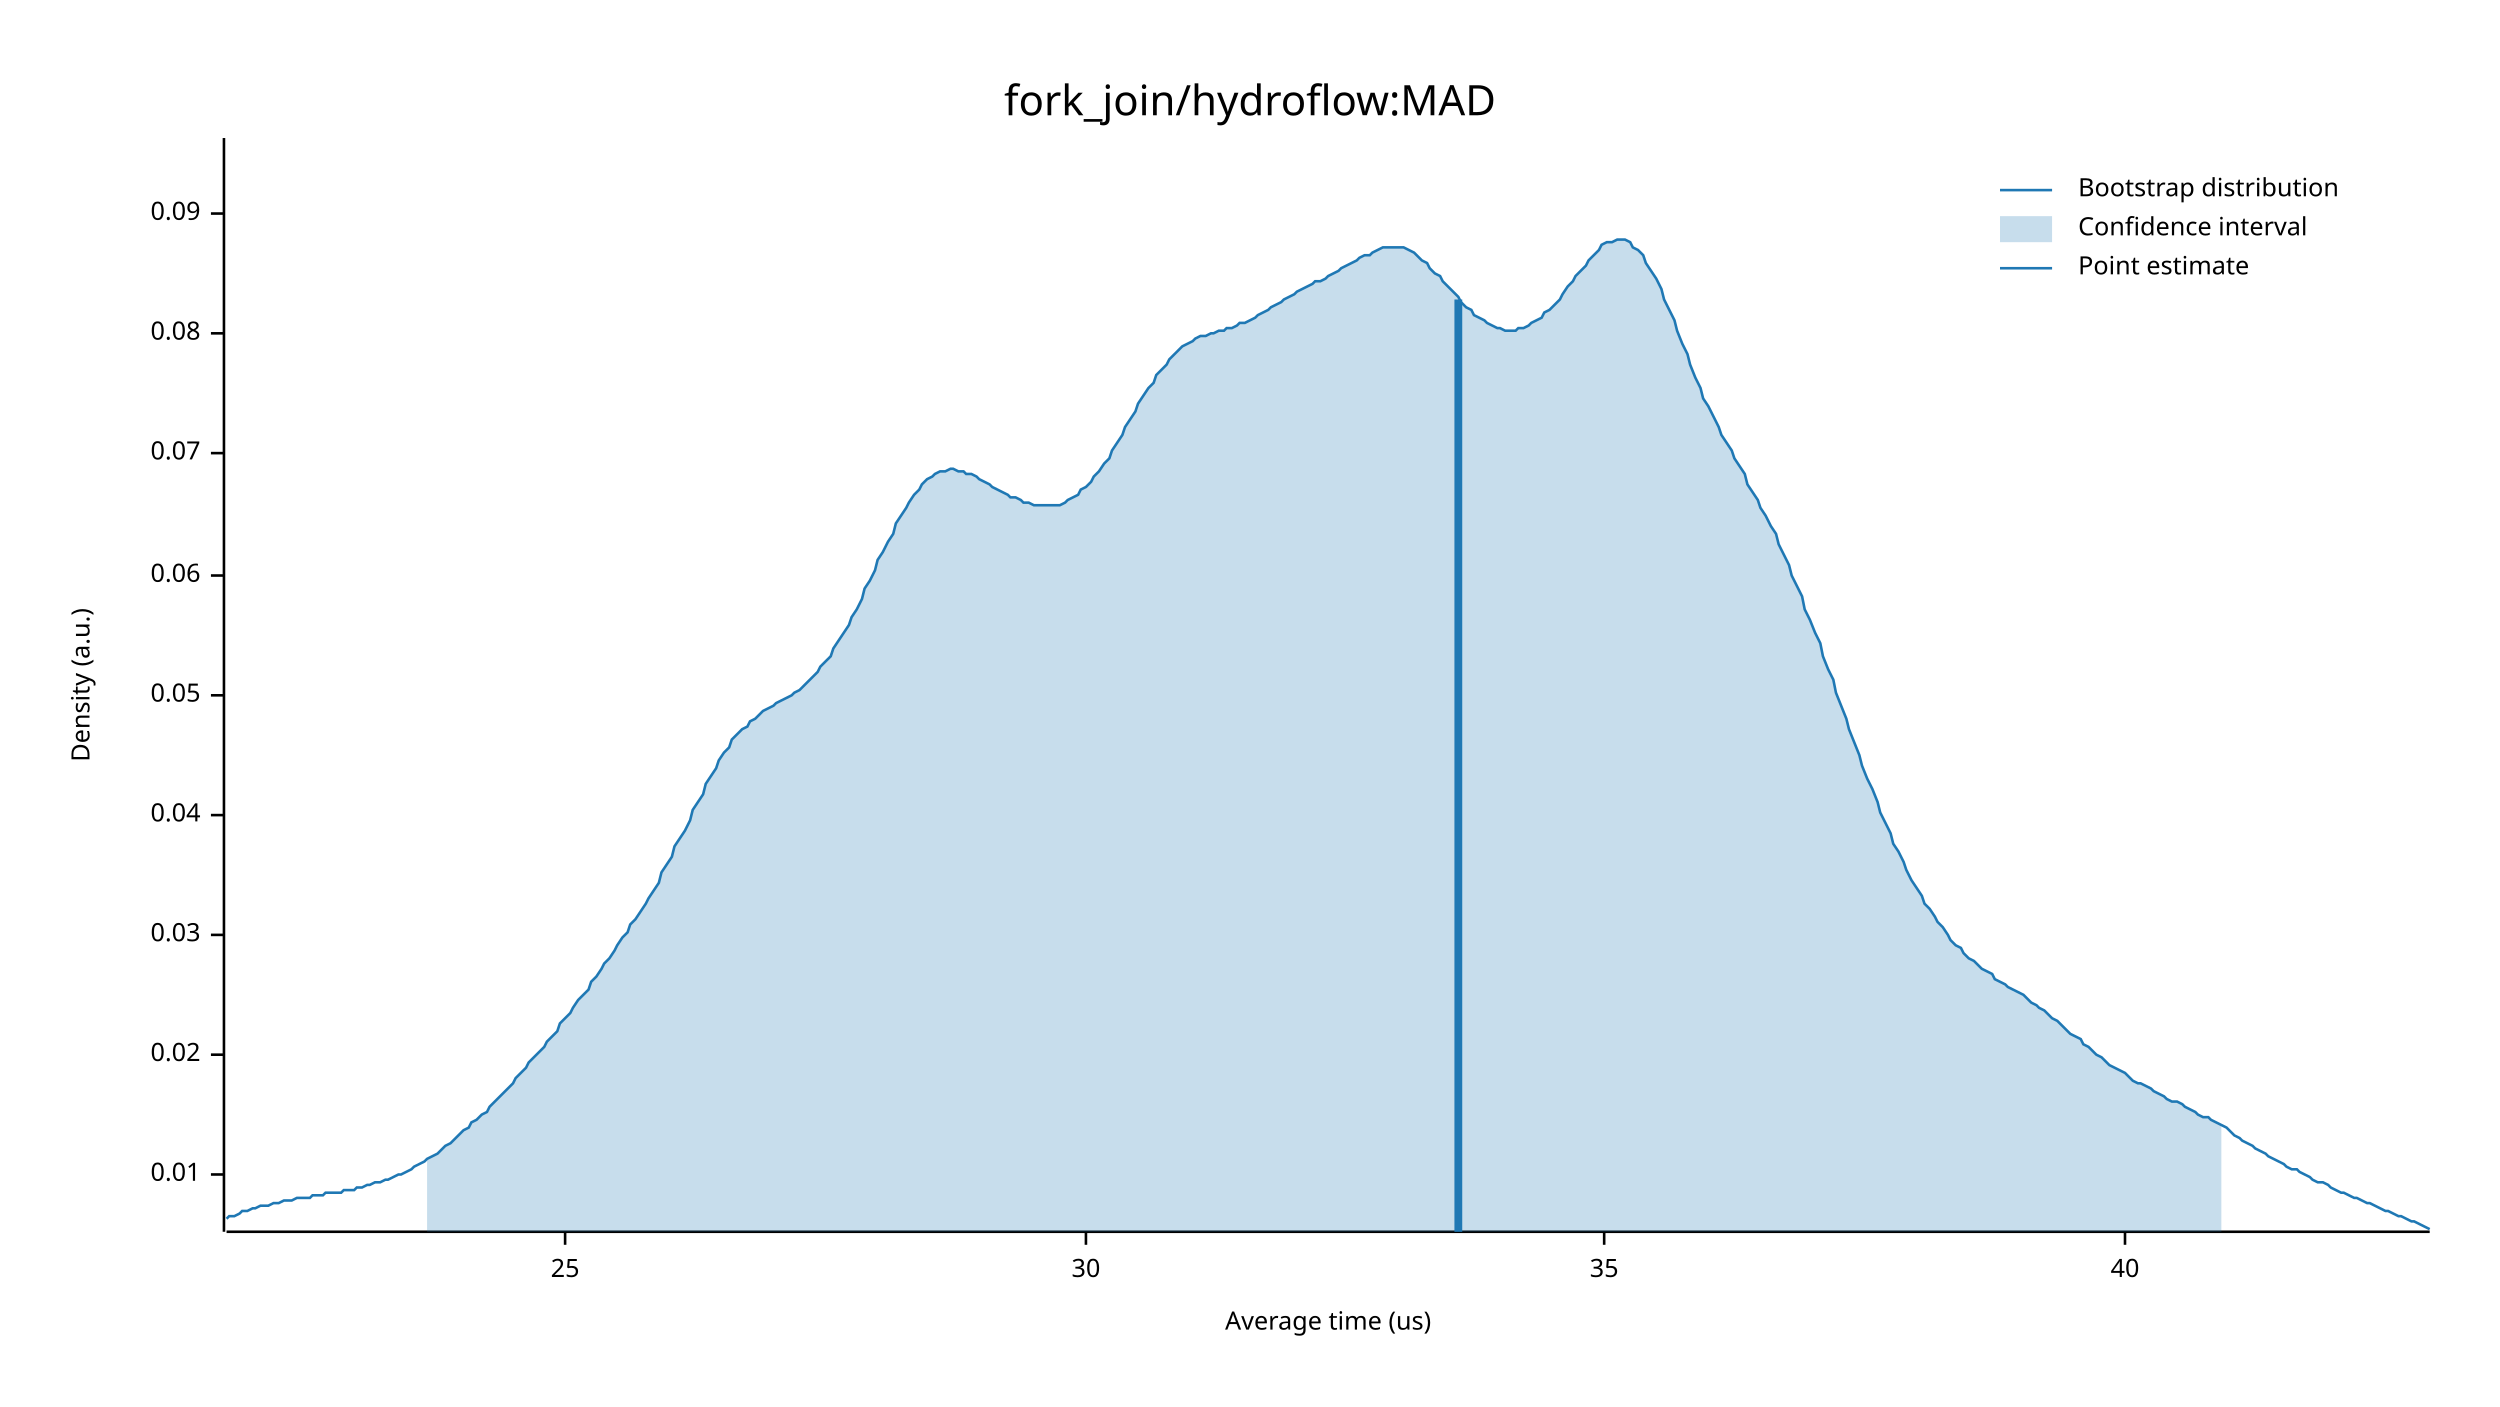
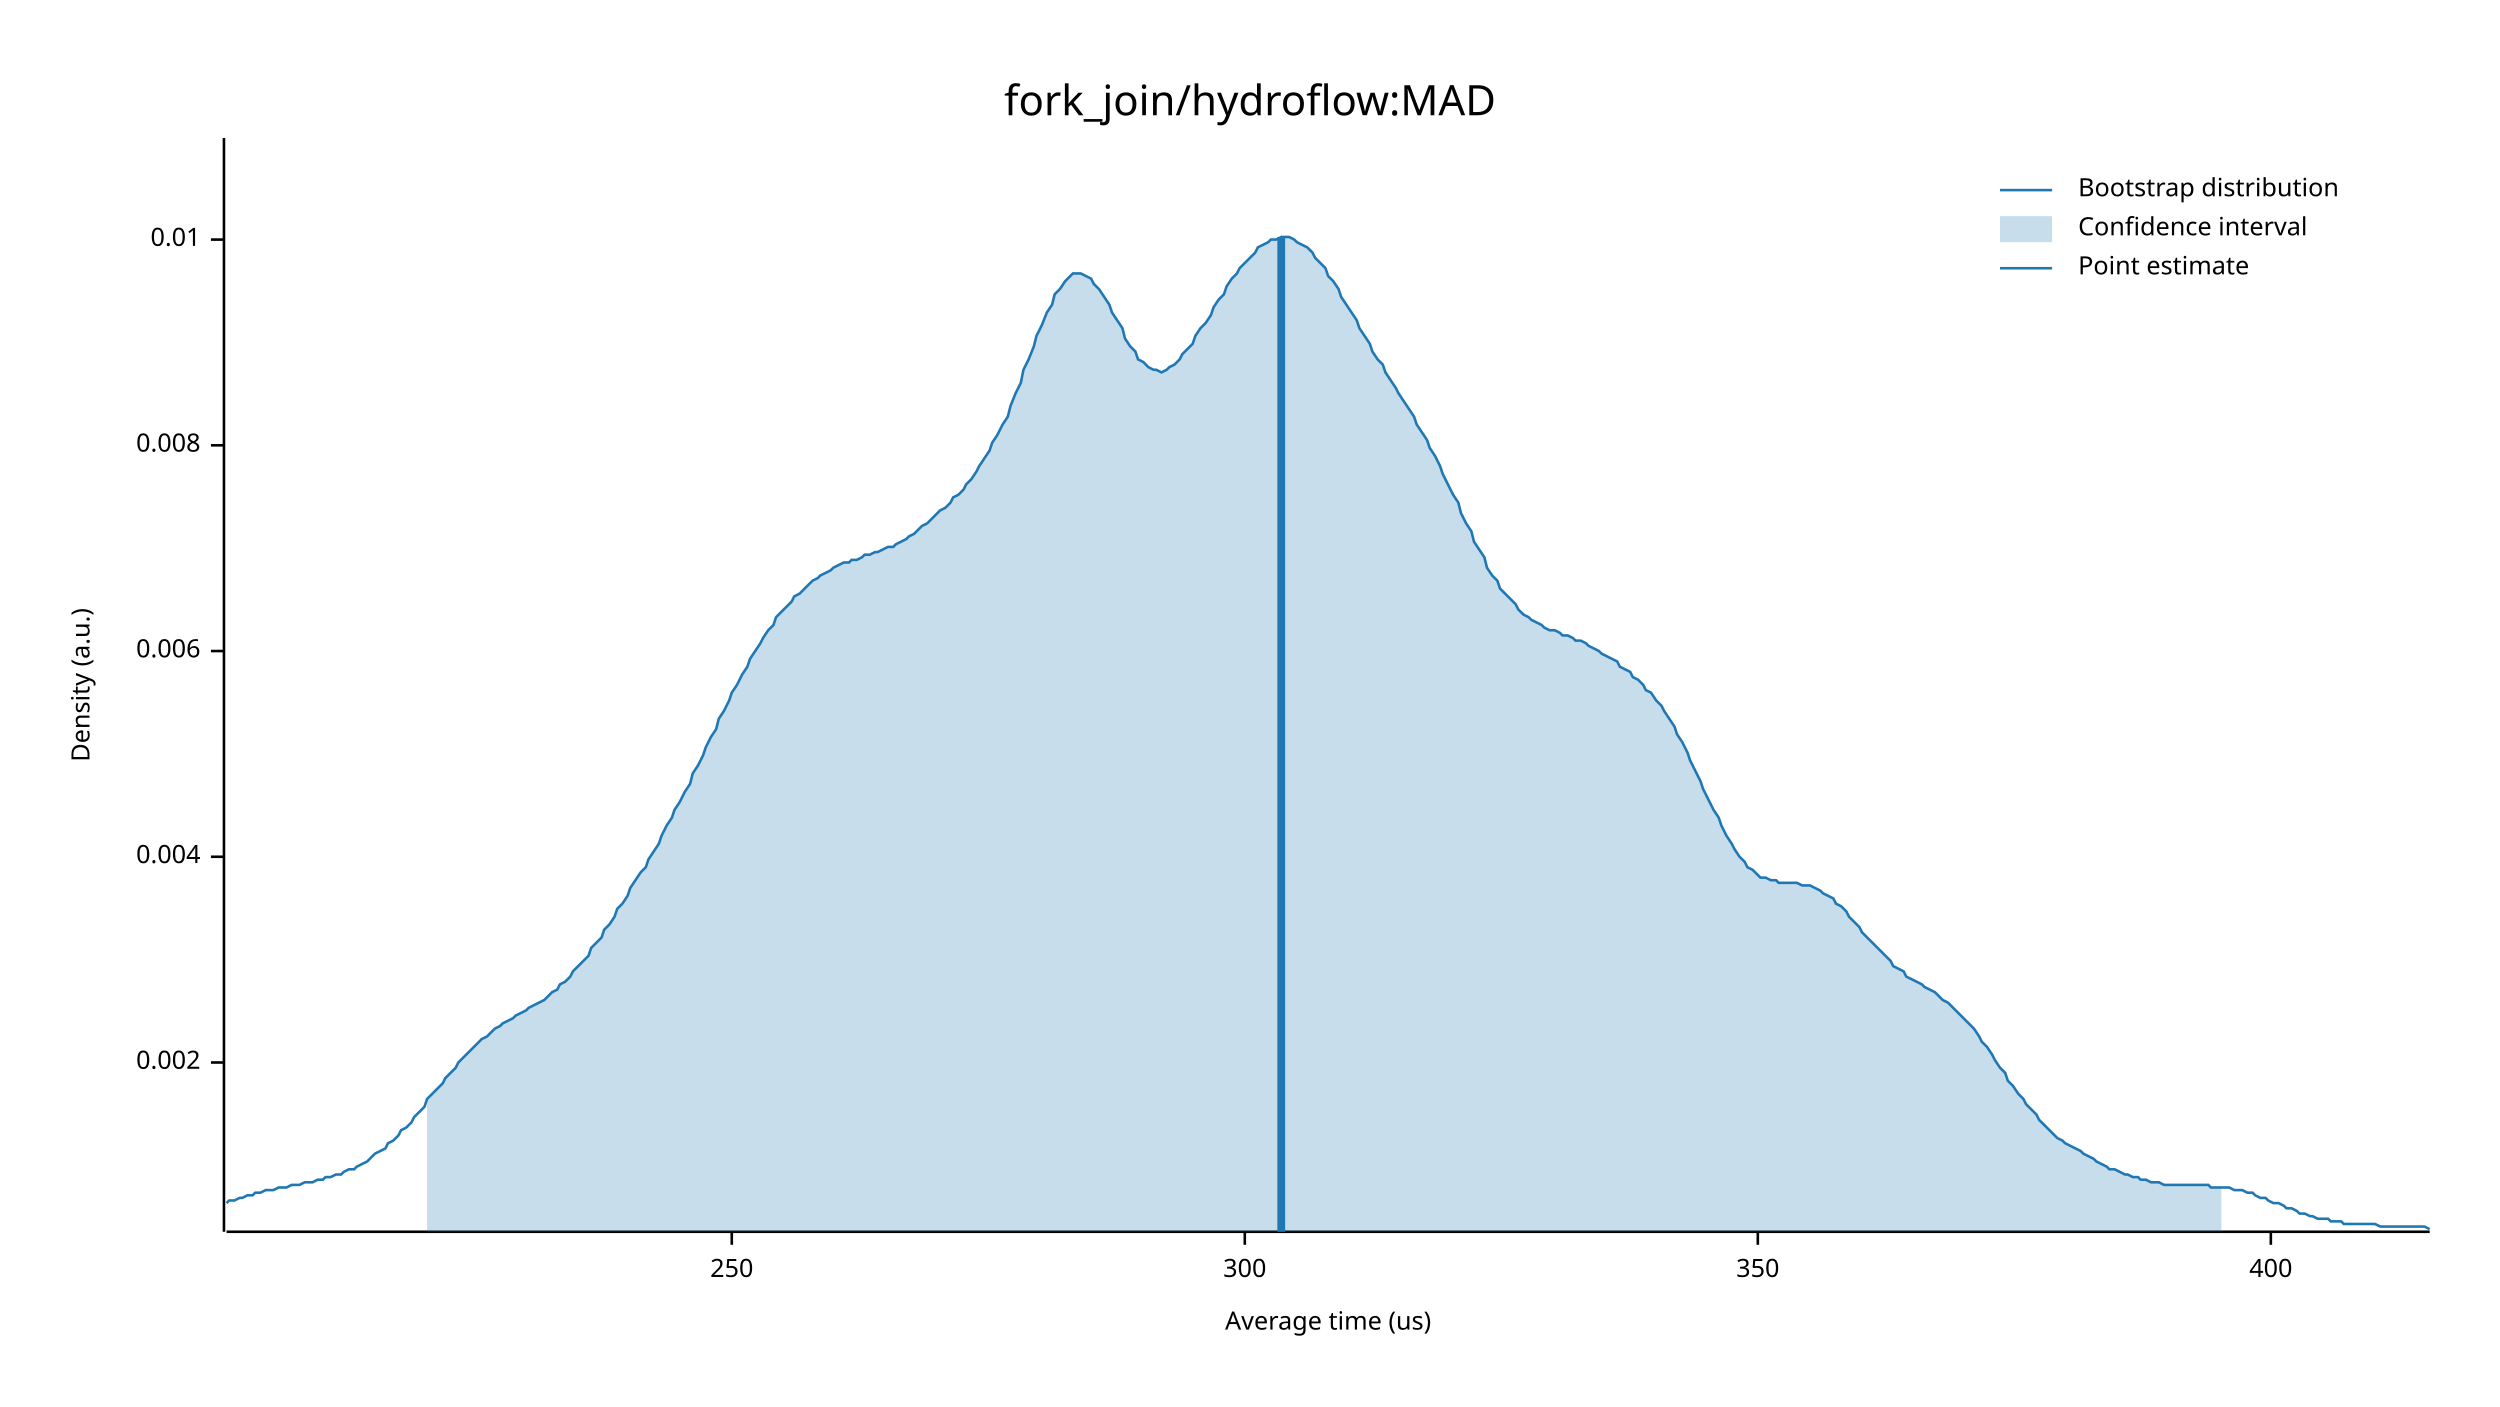
<svg xmlns="http://www.w3.org/2000/svg" width="960" height="540" viewBox="0 0 960 540">
  <text x="480" y="32" dy="0.76em" text-anchor="middle" font-family="sans-serif" font-size="16.129" opacity="1" fill="#000000">
fork_join/hydroflow:MAD
</text>
  <text x="27" y="263" dy="0.76em" text-anchor="middle" font-family="sans-serif" font-size="9.677" opacity="1" fill="#000000" transform="rotate(270, 27, 263)">
Density (a.u.)
</text>
  <text x="510" y="513" dy="-0.5ex" text-anchor="middle" font-family="sans-serif" font-size="9.677" opacity="1" fill="#000000">
Average time (us)
</text>
  <polyline fill="none" opacity="1" stroke="#000000" stroke-width="1" points="86,53 86,473 " />
-   <text x="77" y="451" dy="0.5ex" text-anchor="end" font-family="sans-serif" font-size="9.677" opacity="1" fill="#000000">
+   <text x="77" y="408" dy="0.5ex" text-anchor="end" font-family="sans-serif" font-size="9.677" opacity="1" fill="#000000">
+ 0.002
+ </text>
+   <polyline fill="none" opacity="1" stroke="#000000" stroke-width="1" points="81,408 86,408 " />
+   <text x="77" y="329" dy="0.5ex" text-anchor="end" font-family="sans-serif" font-size="9.677" opacity="1" fill="#000000">
+ 0.004
+ </text>
+   <polyline fill="none" opacity="1" stroke="#000000" stroke-width="1" points="81,329 86,329 " />
+   <text x="77" y="250" dy="0.5ex" text-anchor="end" font-family="sans-serif" font-size="9.677" opacity="1" fill="#000000">
+ 0.006
+ </text>
+   <polyline fill="none" opacity="1" stroke="#000000" stroke-width="1" points="81,250 86,250 " />
+   <text x="77" y="171" dy="0.5ex" text-anchor="end" font-family="sans-serif" font-size="9.677" opacity="1" fill="#000000">
+ 0.008
+ </text>
+   <polyline fill="none" opacity="1" stroke="#000000" stroke-width="1" points="81,171 86,171 " />
+   <text x="77" y="92" dy="0.5ex" text-anchor="end" font-family="sans-serif" font-size="9.677" opacity="1" fill="#000000">
0.01
</text>
-   <polyline fill="none" opacity="1" stroke="#000000" stroke-width="1" points="81,451 86,451 " />
-   <text x="77" y="405" dy="0.5ex" text-anchor="end" font-family="sans-serif" font-size="9.677" opacity="1" fill="#000000">
- 0.02
+   <polyline fill="none" opacity="1" stroke="#000000" stroke-width="1" points="81,92 86,92 " />
+   <polyline fill="none" opacity="1" stroke="#000000" stroke-width="1" points="87,473 933,473 " />
+   <text x="281" y="483" dy="0.76em" text-anchor="middle" font-family="sans-serif" font-size="9.677" opacity="1" fill="#000000">
+ 250
</text>
-   <polyline fill="none" opacity="1" stroke="#000000" stroke-width="1" points="81,405 86,405 " />
-   <text x="77" y="359" dy="0.5ex" text-anchor="end" font-family="sans-serif" font-size="9.677" opacity="1" fill="#000000">
- 0.03
+   <polyline fill="none" opacity="1" stroke="#000000" stroke-width="1" points="281,473 281,478 " />
+   <text x="478" y="483" dy="0.76em" text-anchor="middle" font-family="sans-serif" font-size="9.677" opacity="1" fill="#000000">
+ 300
</text>
-   <polyline fill="none" opacity="1" stroke="#000000" stroke-width="1" points="81,359 86,359 " />
-   <text x="77" y="313" dy="0.5ex" text-anchor="end" font-family="sans-serif" font-size="9.677" opacity="1" fill="#000000">
- 0.04
+   <polyline fill="none" opacity="1" stroke="#000000" stroke-width="1" points="478,473 478,478 " />
+   <text x="675" y="483" dy="0.76em" text-anchor="middle" font-family="sans-serif" font-size="9.677" opacity="1" fill="#000000">
+ 350
</text>
-   <polyline fill="none" opacity="1" stroke="#000000" stroke-width="1" points="81,313 86,313 " />
-   <text x="77" y="267" dy="0.5ex" text-anchor="end" font-family="sans-serif" font-size="9.677" opacity="1" fill="#000000">
- 0.05
+   <polyline fill="none" opacity="1" stroke="#000000" stroke-width="1" points="675,473 675,478 " />
+   <text x="872" y="483" dy="0.76em" text-anchor="middle" font-family="sans-serif" font-size="9.677" opacity="1" fill="#000000">
+ 400
</text>
-   <polyline fill="none" opacity="1" stroke="#000000" stroke-width="1" points="81,267 86,267 " />
-   <text x="77" y="221" dy="0.5ex" text-anchor="end" font-family="sans-serif" font-size="9.677" opacity="1" fill="#000000">
- 0.06
- </text>
-   <polyline fill="none" opacity="1" stroke="#000000" stroke-width="1" points="81,221 86,221 " />
-   <text x="77" y="174" dy="0.5ex" text-anchor="end" font-family="sans-serif" font-size="9.677" opacity="1" fill="#000000">
- 0.07
- </text>
-   <polyline fill="none" opacity="1" stroke="#000000" stroke-width="1" points="81,174 86,174 " />
-   <text x="77" y="128" dy="0.5ex" text-anchor="end" font-family="sans-serif" font-size="9.677" opacity="1" fill="#000000">
- 0.08
- </text>
-   <polyline fill="none" opacity="1" stroke="#000000" stroke-width="1" points="81,128 86,128 " />
-   <text x="77" y="82" dy="0.5ex" text-anchor="end" font-family="sans-serif" font-size="9.677" opacity="1" fill="#000000">
- 0.09
- </text>
-   <polyline fill="none" opacity="1" stroke="#000000" stroke-width="1" points="81,82 86,82 " />
-   <polyline fill="none" opacity="1" stroke="#000000" stroke-width="1" points="87,473 933,473 " />
-   <text x="217" y="483" dy="0.76em" text-anchor="middle" font-family="sans-serif" font-size="9.677" opacity="1" fill="#000000">
- 25
- </text>
-   <polyline fill="none" opacity="1" stroke="#000000" stroke-width="1" points="217,473 217,478 " />
-   <text x="417" y="483" dy="0.76em" text-anchor="middle" font-family="sans-serif" font-size="9.677" opacity="1" fill="#000000">
- 30
- </text>
-   <polyline fill="none" opacity="1" stroke="#000000" stroke-width="1" points="417,473 417,478 " />
-   <text x="616" y="483" dy="0.76em" text-anchor="middle" font-family="sans-serif" font-size="9.677" opacity="1" fill="#000000">
- 35
- </text>
-   <polyline fill="none" opacity="1" stroke="#000000" stroke-width="1" points="616,473 616,478 " />
-   <text x="816" y="483" dy="0.76em" text-anchor="middle" font-family="sans-serif" font-size="9.677" opacity="1" fill="#000000">
- 40
- </text>
-   <polyline fill="none" opacity="1" stroke="#000000" stroke-width="1" points="816,473 816,478 " />
-   <polyline fill="none" opacity="1" stroke="#1F78B4" stroke-width="1" points="87,468 88,467 90,467 92,466 93,465 95,465 97,464 98,464 100,463 102,463 103,463 105,462 107,462 109,461 110,461 112,461 114,460 115,460 117,460 119,460 120,459 122,459 124,459 125,458 127,458 129,458 131,458 132,457 134,457 136,457 137,456 139,456 141,455 142,455 144,454 146,454 148,453 149,453 151,452 153,451 154,451 156,450 158,449 159,448 161,447 163,446 164,445 166,444 168,443 170,441 171,440 173,439 175,437 176,436 178,434 180,433 181,431 183,430 185,428 187,427 188,425 190,423 192,421 193,420 195,418 197,416 198,414 200,412 202,410 203,408 205,406 207,404 209,402 210,400 212,398 214,396 215,393 217,391 219,389 220,387 222,384 224,382 226,380 227,377 229,375 231,372 232,370 234,368 236,365 237,363 239,360 241,358 242,355 244,353 246,350 248,347 249,345 251,342 253,339 254,335 256,332 258,329 259,325 261,322 263,319 265,315 266,311 268,308 270,305 271,301 273,298 275,295 276,292 278,289 280,287 281,284 283,282 285,280 287,279 288,277 290,276 292,274 293,273 295,272 297,271 298,270 300,269 302,268 304,267 305,266 307,265 309,263 310,262 312,260 314,258 315,256 317,254 319,252 320,249 322,246 324,243 326,240 327,237 329,234 331,230 332,226 334,223 336,219 337,215 339,212 341,208 343,205 344,201 346,198 348,195 349,193 351,190 353,188 354,186 356,184 358,183 359,182 361,181 363,181 365,180 366,180 368,181 370,181 371,182 373,182 375,183 376,184 378,185 380,186 381,187 383,188 385,189 387,190 388,191 390,191 392,192 393,193 395,193 397,194 398,194 400,194 402,194 404,194 405,194 407,194 409,193 410,192 412,191 414,190 415,188 417,187 419,185 420,183 422,181 424,178 426,176 427,173 429,170 431,167 432,164 434,161 436,158 437,155 439,152 441,149 443,147 444,144 446,142 448,140 449,138 451,136 453,134 454,133 456,132 458,131 459,130 461,129 463,129 465,128 466,128 468,127 470,127 471,126 473,126 475,125 476,124 478,124 480,123 482,122 483,121 485,120 487,119 488,118 490,117 492,116 493,115 495,114 497,113 498,112 500,111 502,110 504,109 505,108 507,108 509,107 510,106 512,105 514,104 515,103 517,102 519,101 521,100 522,99 524,98 526,98 527,97 529,96 531,95 532,95 534,95 536,95 537,95 539,95 541,96 543,97 544,98 546,100 548,101 549,103 551,105 553,106 554,108 556,110 558,112 560,114 561,116 563,118 565,119 566,121 568,122 570,123 571,124 573,125 575,126 576,126 578,127 580,127 582,127 583,126 585,126 587,125 588,124 590,123 592,122 593,120 595,119 597,117 599,115 600,113 602,110 604,108 605,106 607,104 609,102 610,100 612,98 614,96 615,94 617,93 619,93 621,92 622,92 624,92 626,93 627,95 629,96 631,98 632,101 634,104 636,107 638,111 639,115 641,119 643,123 644,127 646,132 648,136 649,140 651,145 653,149 654,153 656,156 658,160 660,164 661,167 663,170 665,173 666,176 668,179 670,182 671,186 673,189 675,192 676,195 678,198 680,202 682,205 683,209 685,213 687,217 688,221 690,225 692,229 693,234 695,238 697,243 699,247 700,252 702,257 704,261 705,266 707,271 709,276 710,280 712,285 714,290 715,294 717,299 719,303 721,308 722,312 724,316 726,320 727,324 729,327 731,331 732,334 734,338 736,341 738,344 739,347 741,349 743,352 744,354 746,356 748,359 749,361 751,363 753,364 754,366 756,368 758,369 760,371 761,372 763,373 765,374 766,376 768,377 770,378 771,379 773,380 775,381 777,382 778,383 780,385 782,386 783,387 785,388 787,390 788,391 790,392 792,394 793,395 795,397 797,398 799,399 800,401 802,402 804,404 805,405 807,406 809,408 810,409 812,410 814,411 816,412 817,413 819,415 821,416 822,416 824,417 826,418 827,419 829,420 831,421 832,422 834,423 836,423 838,424 839,425 841,426 843,427 844,428 846,429 848,429 849,430 851,431 853,432 855,433 856,434 858,436 860,437 861,438 863,439 865,440 866,441 868,442 870,443 871,444 873,445 875,446 877,447 878,448 880,449 882,449 883,450 885,451 887,452 888,453 890,454 892,454 894,455 895,456 897,457 899,458 900,458 902,459 904,460 905,460 907,461 909,462 910,462 912,463 914,464 916,465 917,465 919,466 921,467 922,467 924,468 926,469 927,469 929,470 931,471 933,472 " />
-   <polygon opacity="0.25" fill="#1F78B4" points="164,445 166,444 168,443 170,441 171,440 173,439 175,437 176,436 178,434 180,433 181,431 183,430 185,428 187,427 188,425 190,423 192,421 193,420 195,418 197,416 198,414 200,412 202,410 203,408 205,406 207,404 209,402 210,400 212,398 214,396 215,393 217,391 219,389 220,387 222,384 224,382 226,380 227,377 229,375 231,372 232,370 234,368 236,365 237,363 239,360 241,358 242,355 244,353 246,350 248,347 249,345 251,342 253,339 254,335 256,332 258,329 259,325 261,322 263,319 265,315 266,311 268,308 270,305 271,301 273,298 275,295 276,292 278,289 280,287 281,284 283,282 285,280 287,279 288,277 290,276 292,274 293,273 295,272 297,271 298,270 300,269 302,268 304,267 305,266 307,265 309,263 310,262 312,260 314,258 315,256 317,254 319,252 320,249 322,246 324,243 326,240 327,237 329,234 331,230 332,226 334,223 336,219 337,215 339,212 341,208 343,205 344,201 346,198 348,195 349,193 351,190 353,188 354,186 356,184 358,183 359,182 361,181 363,181 365,180 366,180 368,181 370,181 371,182 373,182 375,183 376,184 378,185 380,186 381,187 383,188 385,189 387,190 388,191 390,191 392,192 393,193 395,193 397,194 398,194 400,194 402,194 404,194 405,194 407,194 409,193 410,192 412,191 414,190 415,188 417,187 419,185 420,183 422,181 424,178 426,176 427,173 429,170 431,167 432,164 434,161 436,158 437,155 439,152 441,149 443,147 444,144 446,142 448,140 449,138 451,136 453,134 454,133 456,132 458,131 459,130 461,129 463,129 465,128 466,128 468,127 470,127 471,126 473,126 475,125 476,124 478,124 480,123 482,122 483,121 485,120 487,119 488,118 490,117 492,116 493,115 495,114 497,113 498,112 500,111 502,110 504,109 505,108 507,108 509,107 510,106 512,105 514,104 515,103 517,102 519,101 521,100 522,99 524,98 526,98 527,97 529,96 531,95 532,95 534,95 536,95 537,95 539,95 541,96 543,97 544,98 546,100 548,101 549,103 551,105 553,106 554,108 556,110 558,112 560,114 561,116 563,118 565,119 566,121 568,122 570,123 571,124 573,125 575,126 576,126 578,127 580,127 582,127 583,126 585,126 587,125 588,124 590,123 592,122 593,120 595,119 597,117 599,115 600,113 602,110 604,108 605,106 607,104 609,102 610,100 612,98 614,96 615,94 617,93 619,93 621,92 622,92 624,92 626,93 627,95 629,96 631,98 632,101 634,104 636,107 638,111 639,115 641,119 643,123 644,127 646,132 648,136 649,140 651,145 653,149 654,153 656,156 658,160 660,164 661,167 663,170 665,173 666,176 668,179 670,182 671,186 673,189 675,192 676,195 678,198 680,202 682,205 683,209 685,213 687,217 688,221 690,225 692,229 693,234 695,238 697,243 699,247 700,252 702,257 704,261 705,266 707,271 709,276 710,280 712,285 714,290 715,294 717,299 719,303 721,308 722,312 724,316 726,320 727,324 729,327 731,331 732,334 734,338 736,341 738,344 739,347 741,349 743,352 744,354 746,356 748,359 749,361 751,363 753,364 754,366 756,368 758,369 760,371 761,372 763,373 765,374 766,376 768,377 770,378 771,379 773,380 775,381 777,382 778,383 780,385 782,386 783,387 785,388 787,390 788,391 790,392 792,394 793,395 795,397 797,398 799,399 800,401 802,402 804,404 805,405 807,406 809,408 810,409 812,410 814,411 816,412 817,413 819,415 821,416 822,416 824,417 826,418 827,419 829,420 831,421 832,422 834,423 836,423 838,424 839,425 841,426 843,427 844,428 846,429 848,429 849,430 851,431 853,432 853,473 164,473 " />
-   <polyline fill="none" opacity="1" stroke="#1F78B4" stroke-width="3" points="560,473 560,115 " />
+   <polyline fill="none" opacity="1" stroke="#000000" stroke-width="1" points="872,473 872,478 " />
+   <polyline fill="none" opacity="1" stroke="#1F78B4" stroke-width="1" points="87,462 88,461 90,461 92,460 93,460 95,459 97,459 98,458 100,458 102,457 103,457 105,457 107,456 109,456 110,456 112,455 114,455 115,455 117,454 119,454 120,454 122,453 124,453 125,452 127,452 129,451 131,451 132,450 134,449 136,449 137,448 139,447 141,446 142,445 144,443 146,442 148,441 149,439 151,438 153,436 154,434 156,433 158,431 159,429 161,427 163,425 164,422 166,420 168,418 170,416 171,414 173,412 175,410 176,408 178,406 180,404 181,403 183,401 185,399 187,398 188,397 190,395 192,394 193,393 195,392 197,391 198,390 200,389 202,388 203,387 205,386 207,385 209,384 210,383 212,381 214,380 215,378 217,377 219,375 220,373 222,371 224,369 226,367 227,364 229,362 231,360 232,357 234,355 236,352 237,349 239,347 241,344 242,341 244,338 246,335 248,333 249,330 251,327 253,324 254,321 256,317 258,314 259,311 261,308 263,304 265,301 266,297 268,294 270,290 271,287 273,283 275,280 276,276 278,273 280,269 281,266 283,263 285,259 287,256 288,253 290,250 292,247 293,245 295,242 297,240 298,237 300,235 302,233 304,231 305,229 307,228 309,226 310,225 312,223 314,222 315,221 317,220 319,219 320,218 322,217 324,216 326,216 327,215 329,215 331,214 332,213 334,213 336,212 337,212 339,211 341,210 343,210 344,209 346,208 348,207 349,206 351,205 353,203 354,202 356,201 358,199 359,198 361,196 363,195 365,193 366,191 368,190 370,188 371,186 373,184 375,181 376,179 378,176 380,173 381,170 383,167 385,163 387,160 388,156 390,151 392,147 393,142 395,138 397,133 398,129 400,125 402,120 404,117 405,113 407,111 409,108 410,107 412,105 414,105 415,105 417,106 419,107 420,109 422,111 424,114 426,117 427,120 429,123 431,126 432,130 434,133 436,135 437,138 439,139 441,141 443,142 444,142 446,143 448,142 449,141 451,140 453,138 454,136 456,134 458,132 459,129 461,126 463,124 465,121 466,118 468,115 470,113 471,110 473,107 475,105 476,103 478,101 480,99 482,97 483,95 485,94 487,93 488,92 490,92 492,91 493,91 495,91 497,92 498,93 500,94 502,95 504,97 505,99 507,101 509,103 510,106 512,108 514,111 515,114 517,117 519,120 521,123 522,126 524,129 526,132 527,135 529,138 531,140 532,143 534,146 536,149 537,151 539,154 541,157 543,160 544,163 546,166 548,169 549,172 551,175 553,179 554,182 556,186 558,190 560,193 561,197 563,201 565,204 566,208 568,211 570,214 571,218 573,221 575,223 576,226 578,228 580,230 582,232 583,234 585,236 587,237 588,238 590,239 592,240 593,241 595,242 597,242 599,243 600,244 602,244 604,245 605,246 607,246 609,247 610,248 612,249 614,250 615,251 617,252 619,253 621,254 622,256 624,257 626,258 627,260 629,261 631,263 632,265 634,266 636,269 638,271 639,273 641,276 643,279 644,282 646,285 648,289 649,292 651,296 653,300 654,303 656,307 658,311 660,314 661,317 663,321 665,324 666,326 668,329 670,331 671,333 673,334 675,336 676,337 678,337 680,338 682,338 683,339 685,339 687,339 688,339 690,339 692,340 693,340 695,340 697,341 699,342 700,343 702,344 704,345 705,347 707,348 709,350 710,352 712,354 714,356 715,358 717,360 719,362 721,364 722,365 724,367 726,369 727,371 729,372 731,373 732,375 734,376 736,377 738,378 739,379 741,380 743,381 744,382 746,384 748,385 749,386 751,388 753,390 754,391 756,393 758,395 760,398 761,400 763,402 765,405 766,407 768,410 770,412 771,415 773,417 775,420 777,422 778,424 780,426 782,428 783,430 785,432 787,434 788,435 790,437 792,438 793,439 795,440 797,441 799,442 800,443 802,444 804,445 805,446 807,447 809,448 810,449 812,449 814,450 816,451 817,451 819,452 821,452 822,453 824,453 826,454 827,454 829,454 831,455 832,455 834,455 836,455 838,455 839,455 841,455 843,455 844,455 846,455 848,455 849,456 851,456 853,456 855,456 856,456 858,457 860,457 861,457 863,458 865,458 866,459 868,460 870,460 871,461 873,462 875,462 877,463 878,464 880,464 882,465 883,466 885,466 887,467 888,467 890,468 892,468 894,468 895,469 897,469 899,469 900,470 902,470 904,470 905,470 907,470 909,470 910,470 912,470 914,471 916,471 917,471 919,471 921,471 922,471 924,471 926,471 927,471 929,471 931,471 933,472 " />
+   <polygon opacity="0.25" fill="#1F78B4" points="164,422 166,420 168,418 170,416 171,414 173,412 175,410 176,408 178,406 180,404 181,403 183,401 185,399 187,398 188,397 190,395 192,394 193,393 195,392 197,391 198,390 200,389 202,388 203,387 205,386 207,385 209,384 210,383 212,381 214,380 215,378 217,377 219,375 220,373 222,371 224,369 226,367 227,364 229,362 231,360 232,357 234,355 236,352 237,349 239,347 241,344 242,341 244,338 246,335 248,333 249,330 251,327 253,324 254,321 256,317 258,314 259,311 261,308 263,304 265,301 266,297 268,294 270,290 271,287 273,283 275,280 276,276 278,273 280,269 281,266 283,263 285,259 287,256 288,253 290,250 292,247 293,245 295,242 297,240 298,237 300,235 302,233 304,231 305,229 307,228 309,226 310,225 312,223 314,222 315,221 317,220 319,219 320,218 322,217 324,216 326,216 327,215 329,215 331,214 332,213 334,213 336,212 337,212 339,211 341,210 343,210 344,209 346,208 348,207 349,206 351,205 353,203 354,202 356,201 358,199 359,198 361,196 363,195 365,193 366,191 368,190 370,188 371,186 373,184 375,181 376,179 378,176 380,173 381,170 383,167 385,163 387,160 388,156 390,151 392,147 393,142 395,138 397,133 398,129 400,125 402,120 404,117 405,113 407,111 409,108 410,107 412,105 414,105 415,105 417,106 419,107 420,109 422,111 424,114 426,117 427,120 429,123 431,126 432,130 434,133 436,135 437,138 439,139 441,141 443,142 444,142 446,143 448,142 449,141 451,140 453,138 454,136 456,134 458,132 459,129 461,126 463,124 465,121 466,118 468,115 470,113 471,110 473,107 475,105 476,103 478,101 480,99 482,97 483,95 485,94 487,93 488,92 490,92 492,91 493,91 495,91 497,92 498,93 500,94 502,95 504,97 505,99 507,101 509,103 510,106 512,108 514,111 515,114 517,117 519,120 521,123 522,126 524,129 526,132 527,135 529,138 531,140 532,143 534,146 536,149 537,151 539,154 541,157 543,160 544,163 546,166 548,169 549,172 551,175 553,179 554,182 556,186 558,190 560,193 561,197 563,201 565,204 566,208 568,211 570,214 571,218 573,221 575,223 576,226 578,228 580,230 582,232 583,234 585,236 587,237 588,238 590,239 592,240 593,241 595,242 597,242 599,243 600,244 602,244 604,245 605,246 607,246 609,247 610,248 612,249 614,250 615,251 617,252 619,253 621,254 622,256 624,257 626,258 627,260 629,261 631,263 632,265 634,266 636,269 638,271 639,273 641,276 643,279 644,282 646,285 648,289 649,292 651,296 653,300 654,303 656,307 658,311 660,314 661,317 663,321 665,324 666,326 668,329 670,331 671,333 673,334 675,336 676,337 678,337 680,338 682,338 683,339 685,339 687,339 688,339 690,339 692,340 693,340 695,340 697,341 699,342 700,343 702,344 704,345 705,347 707,348 709,350 710,352 712,354 714,356 715,358 717,360 719,362 721,364 722,365 724,367 726,369 727,371 729,372 731,373 732,375 734,376 736,377 738,378 739,379 741,380 743,381 744,382 746,384 748,385 749,386 751,388 753,390 754,391 756,393 758,395 760,398 761,400 763,402 765,405 766,407 768,410 770,412 771,415 773,417 775,420 777,422 778,424 780,426 782,428 783,430 785,432 787,434 788,435 790,437 792,438 793,439 795,440 797,441 799,442 800,443 802,444 804,445 805,446 807,447 809,448 810,449 812,449 814,450 816,451 817,451 819,452 821,452 822,453 824,453 826,454 827,454 829,454 831,455 832,455 834,455 836,455 838,455 839,455 841,455 843,455 844,455 846,455 848,455 849,456 851,456 853,456 853,473 164,473 " />
+   <polyline fill="none" opacity="1" stroke="#1F78B4" stroke-width="3" points="492,473 492,91 " />
  <text x="798" y="68" dy="0.76em" text-anchor="start" font-family="sans-serif" font-size="9.677" opacity="1" fill="#000000">
Bootstrap distribution
</text>
  <text x="798" y="83" dy="0.76em" text-anchor="start" font-family="sans-serif" font-size="9.677" opacity="1" fill="#000000">
Confidence interval
</text>
  <text x="798" y="98" dy="0.76em" text-anchor="start" font-family="sans-serif" font-size="9.677" opacity="1" fill="#000000">
Point estimate
</text>
  <polyline fill="none" opacity="1" stroke="#1F78B4" stroke-width="1" points="768,73 788,73 " />
  <rect x="768" y="83" width="20" height="10" opacity="0.25" fill="#1F78B4" stroke="none" />
  <polyline fill="none" opacity="1" stroke="#1F78B4" stroke-width="1" points="768,103 788,103 " />
</svg>
